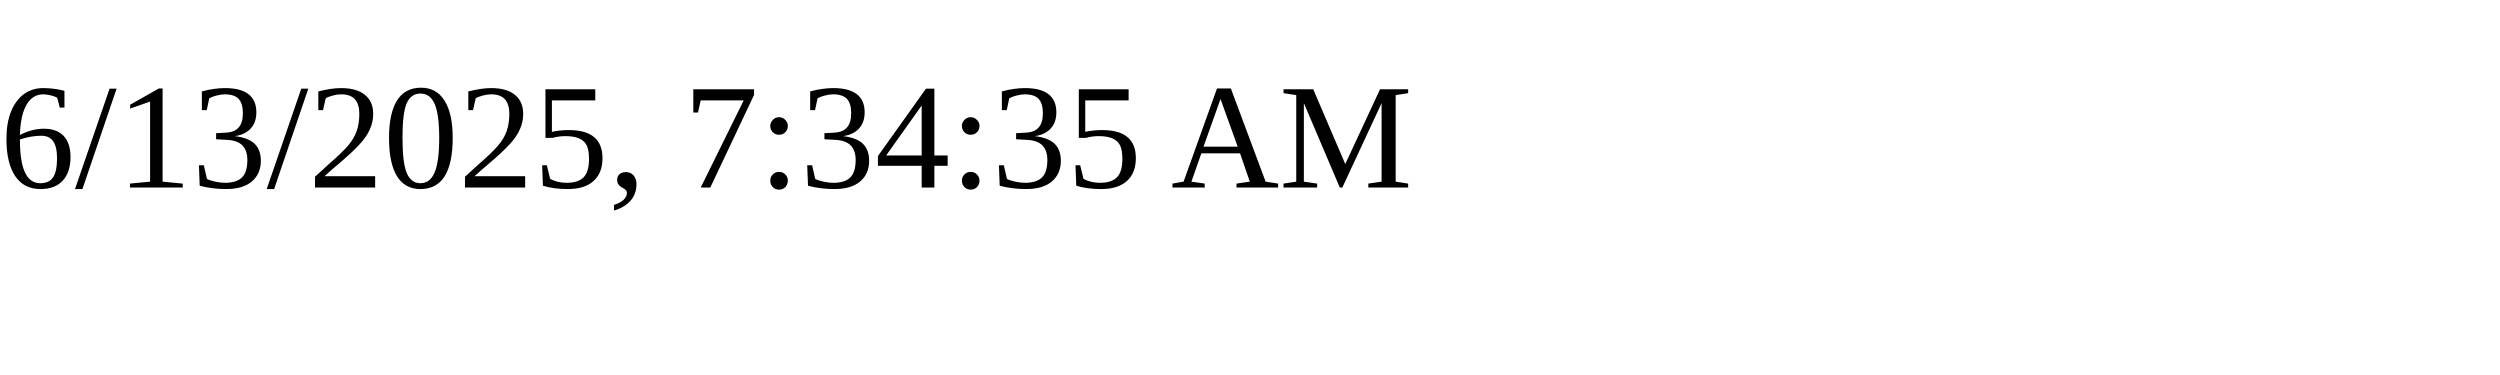
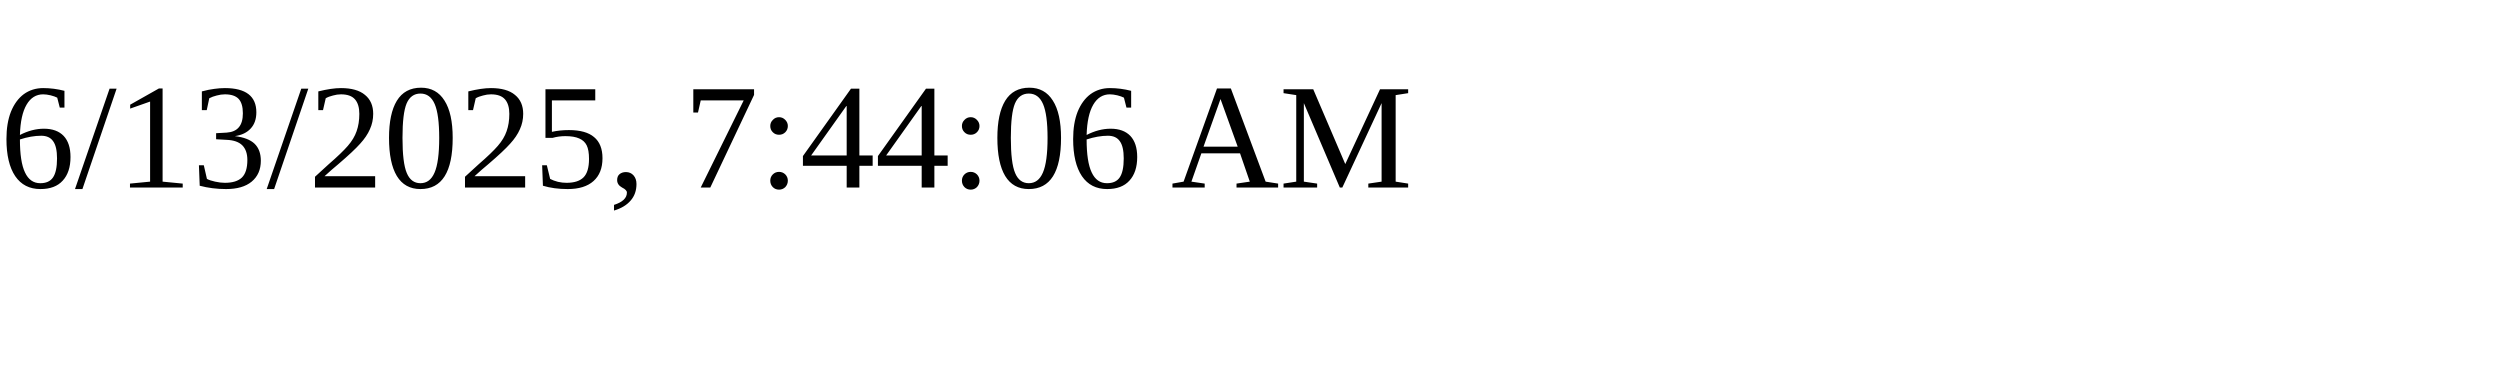
<svg xmlns="http://www.w3.org/2000/svg" height="30" width="200">
-   <text x="0" y="15">6/13/2025, 7:34:35 AM</text>
+   <text x="0" y="15">6/13/2025, 7:44:06 AM</text>
</svg>
